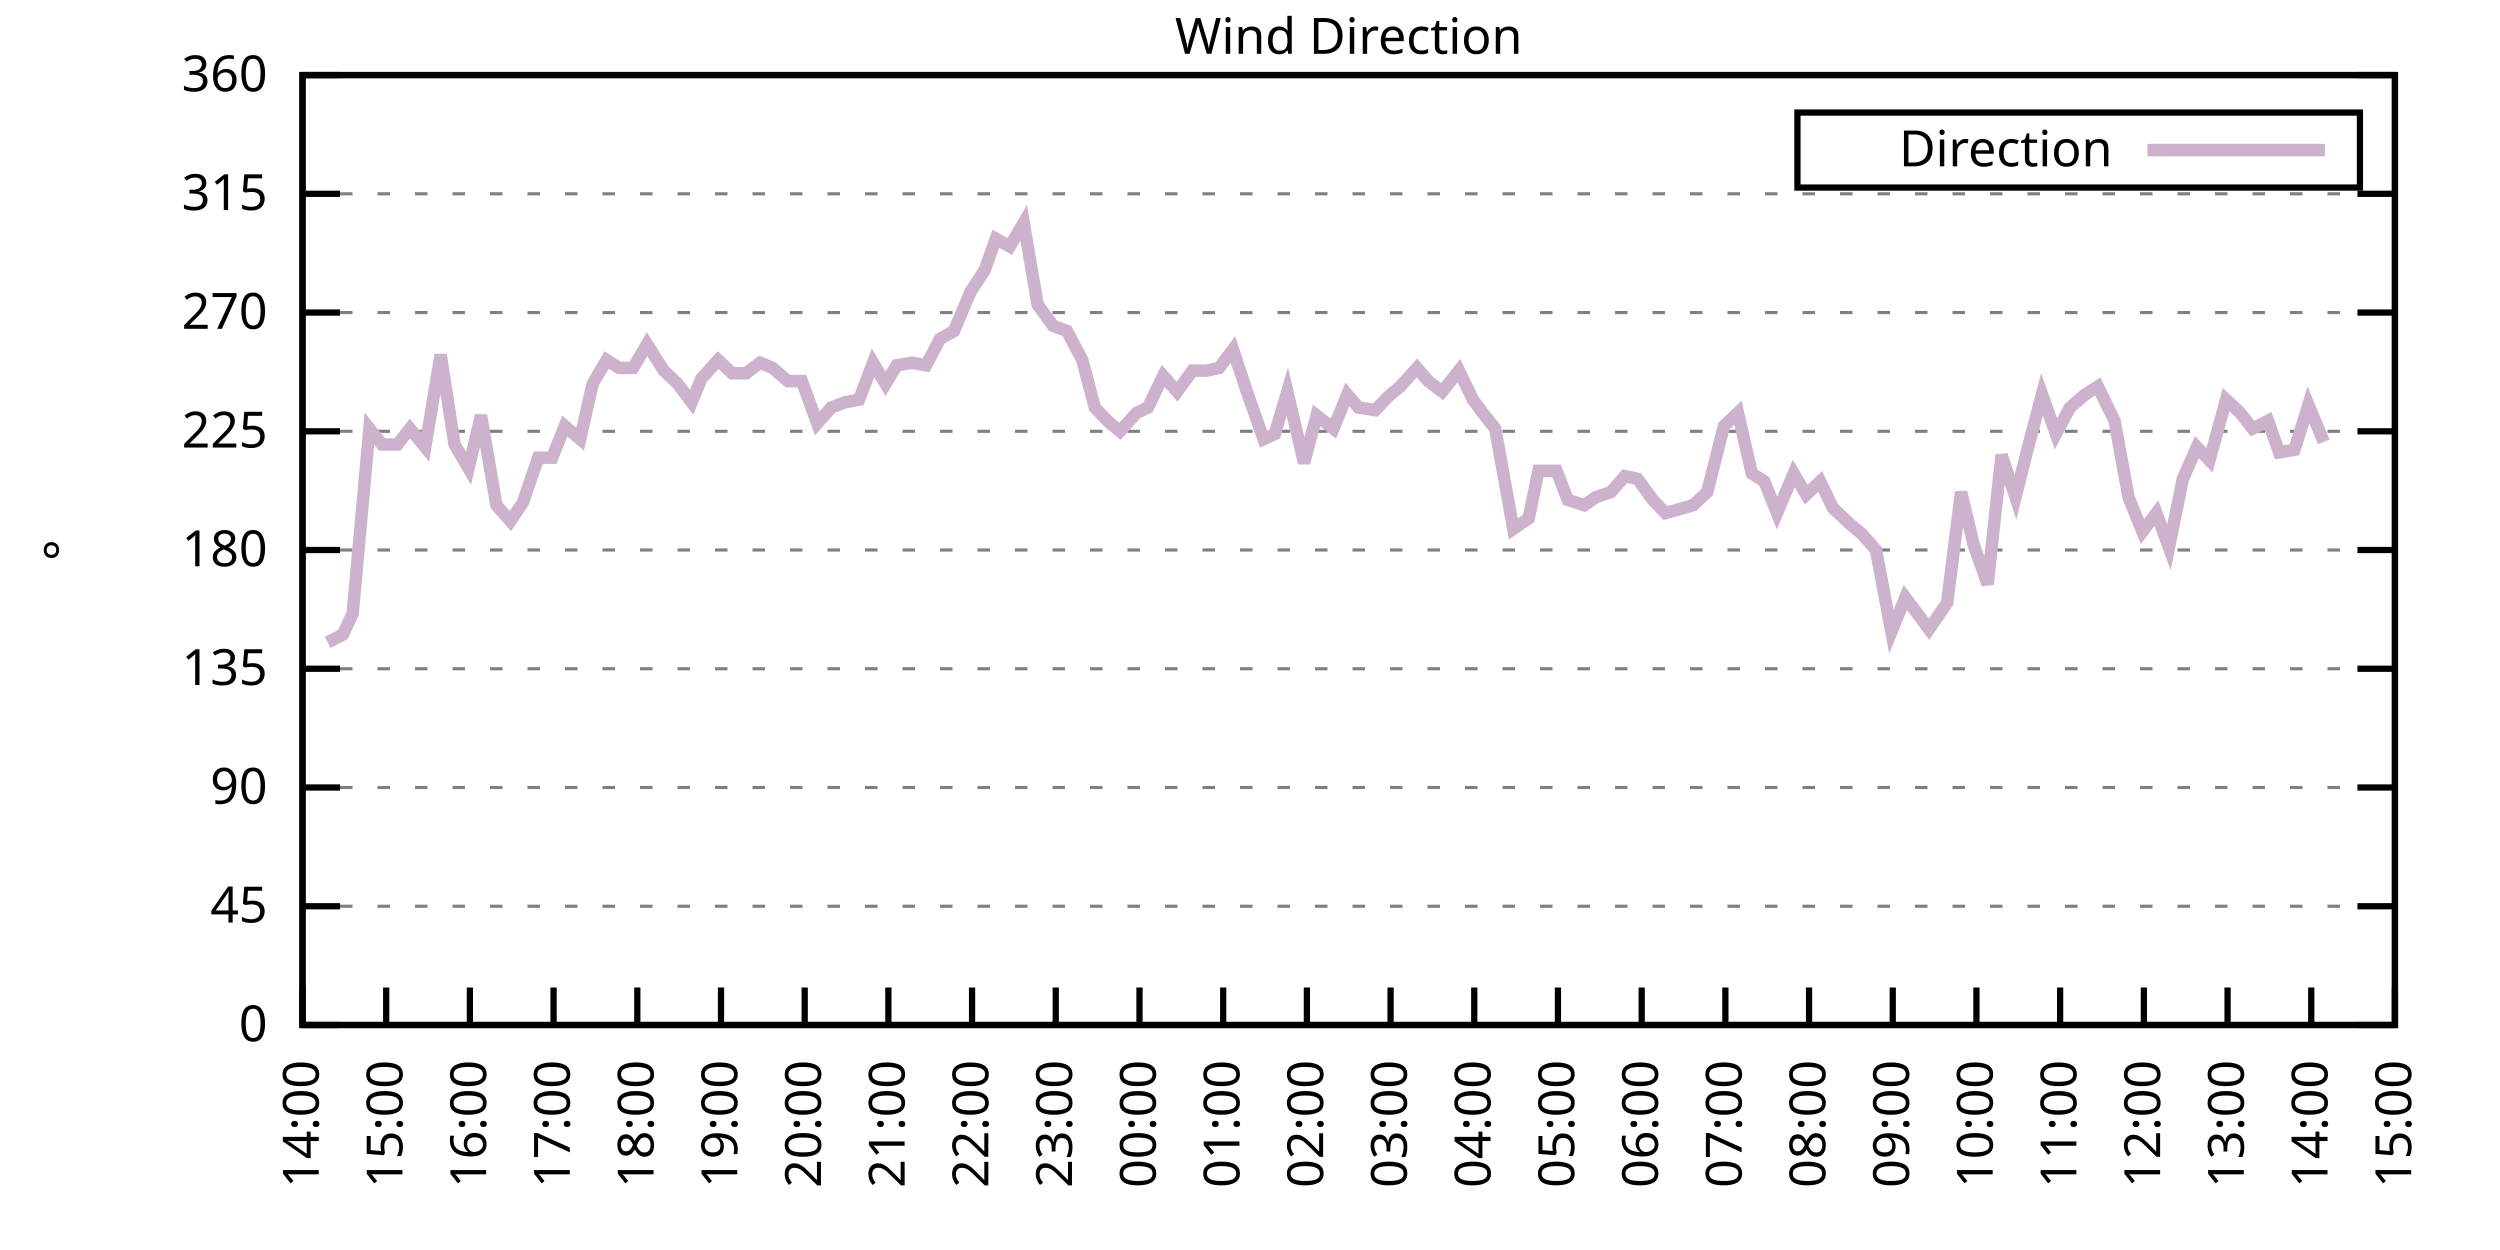
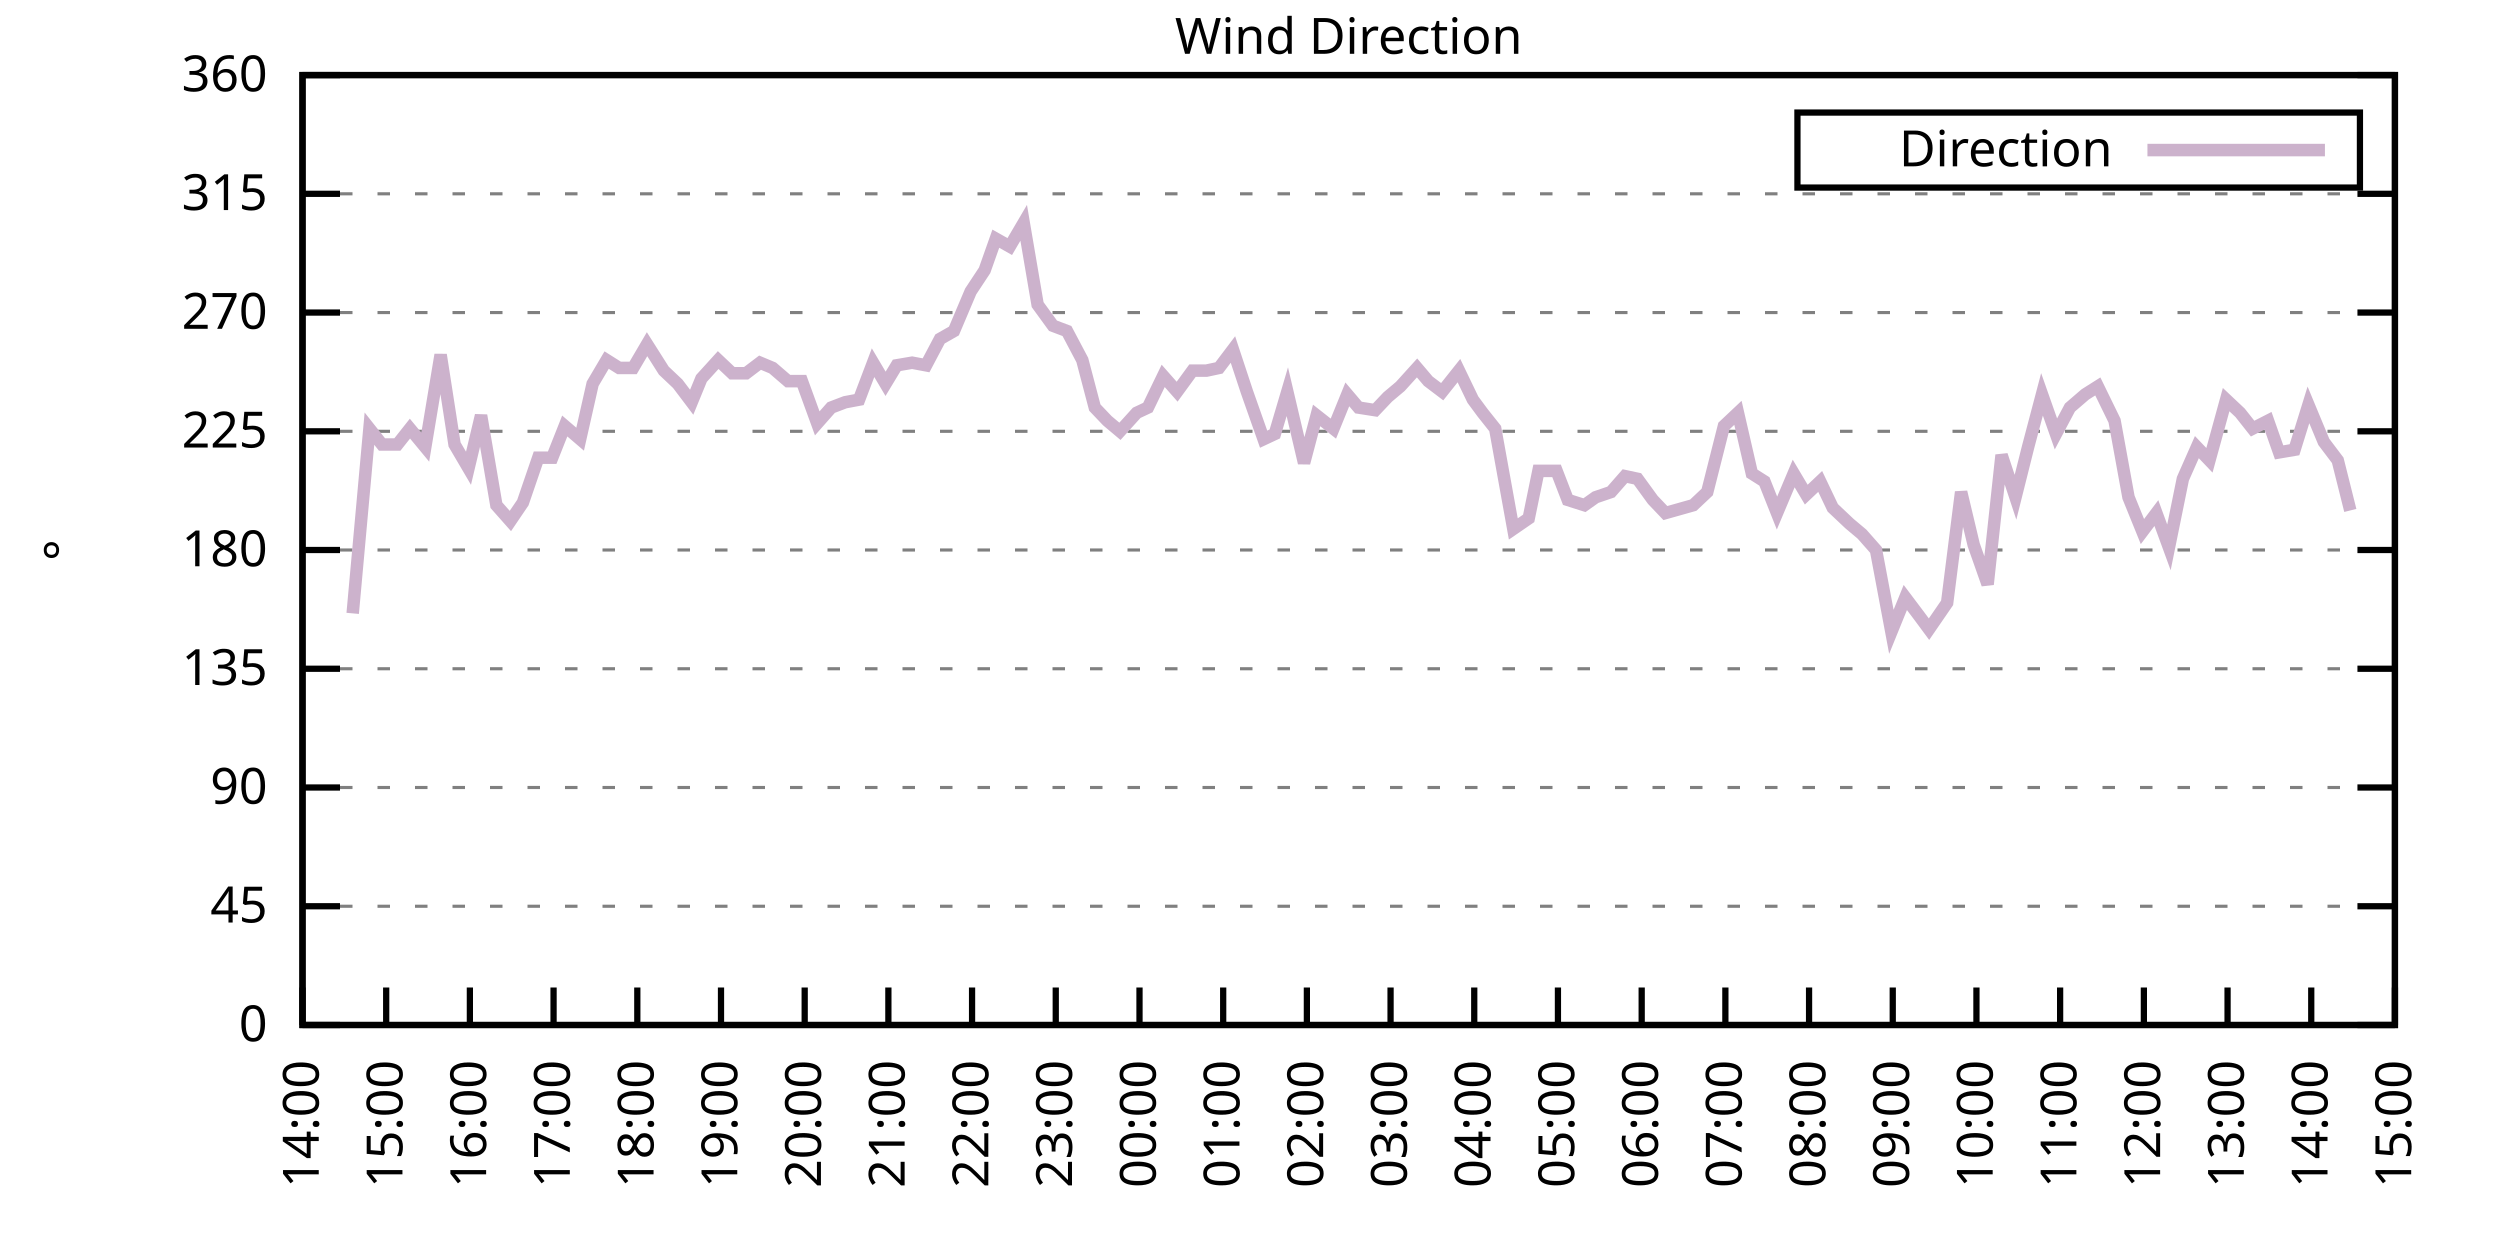
<svg xmlns="http://www.w3.org/2000/svg" xmlns:xlink="http://www.w3.org/1999/xlink" width="400" height="200" viewBox="0 0 400 200">
  <g id="gnuplot_canvas">
    <rect x="0" y="0" width="400" height="200" fill="none" />
    <defs>
      <circle id="gpDot" r="0.5" stroke-width="0.5" stroke="currentColor" />
      <path id="gpPt0" stroke-width="0.333" stroke="currentColor" d="M-1,0 h2 M0,-1 v2" />
      <path id="gpPt1" stroke-width="0.333" stroke="currentColor" d="M-1,-1 L1,1 M1,-1 L-1,1" />
      <path id="gpPt2" stroke-width="0.333" stroke="currentColor" d="M-1,0 L1,0 M0,-1 L0,1 M-1,-1 L1,1 M-1,1 L1,-1" />
      <rect id="gpPt3" stroke-width="0.333" stroke="currentColor" x="-1" y="-1" width="2" height="2" />
      <rect id="gpPt4" stroke-width="0.333" stroke="currentColor" fill="currentColor" x="-1" y="-1" width="2" height="2" />
      <circle id="gpPt5" stroke-width="0.333" stroke="currentColor" cx="0" cy="0" r="1" />
      <use xlink:href="#gpPt5" id="gpPt6" fill="currentColor" stroke="none" />
      <path id="gpPt7" stroke-width="0.333" stroke="currentColor" d="M0,-1.33 L-1.33,0.67 L1.33,0.67 z" />
      <use xlink:href="#gpPt7" id="gpPt8" fill="currentColor" stroke="none" />
      <use xlink:href="#gpPt7" id="gpPt9" stroke="currentColor" transform="rotate(180)" />
      <use xlink:href="#gpPt9" id="gpPt10" fill="currentColor" stroke="none" />
      <use xlink:href="#gpPt3" id="gpPt11" stroke="currentColor" transform="rotate(45)" />
      <use xlink:href="#gpPt11" id="gpPt12" fill="currentColor" stroke="none" />
      <path id="gpPt13" stroke-width="0.333" stroke="currentColor" d="M0,1.330 L1.265,0.411 L0.782,-1.067 L-0.782,-1.076 L-1.265,0.411 z" />
      <use xlink:href="#gpPt13" id="gpPt14" fill="currentColor" stroke="none" />
      <filter id="textbox" filterUnits="objectBoundingBox" x="0" y="0" height="1" width="1">
        <feFlood flood-color="white" flood-opacity="1" result="bgnd" />
        <feComposite in="SourceGraphic" in2="bgnd" operator="atop" />
      </filter>
      <filter id="greybox" filterUnits="objectBoundingBox" x="0" y="0" height="1" width="1">
        <feFlood flood-color="lightgrey" flood-opacity="1" result="grey" />
        <feComposite in="SourceGraphic" in2="grey" operator="atop" />
      </filter>
    </defs>
    <g fill="none" color="white" stroke="currentColor" stroke-width="1.00" stroke-linecap="butt" stroke-linejoin="miter">
</g>
    <g fill="none" color="black" stroke="currentColor" stroke-width="1.00" stroke-linecap="butt" stroke-linejoin="miter">
      <g stroke="none" shape-rendering="crispEdges">
        <polygon fill="rgb(255, 255, 255)" points="48.40,164.00 383.18,164.00 383.18,12.02 48.40,12.02 " />
      </g>
    </g>
    <g fill="none" color="black" stroke="currentColor" stroke-width="1.00" stroke-linecap="butt" stroke-linejoin="miter">
</g>
    <g fill="none" color="black" stroke="black" stroke-width="0.50" stroke-linecap="butt" stroke-linejoin="miter">
</g>
    <g fill="none" color="gray" stroke="currentColor" stroke-width="0.50" stroke-linecap="butt" stroke-linejoin="miter">
      <path stroke="gray" stroke-dasharray="2,4" class="gridline" d="M48.40,164.00 L383.19,164.00  " />
    </g>
    <g fill="none" color="gray" stroke="gray" stroke-width="1.00" stroke-linecap="butt" stroke-linejoin="miter">
</g>
    <g fill="none" color="black" stroke="currentColor" stroke-width="1.00" stroke-linecap="butt" stroke-linejoin="miter">
      <path stroke="black" d="M48.40,164.00 L54.40,164.00 M383.19,164.00 L377.19,164.00  " />
      <g transform="translate(42.80,166.60)" stroke="none" fill="black" font-family="Sans" font-size="8.00" text-anchor="end">
        <text>
          <tspan font-family="Sans"> 0</tspan>
        </text>
      </g>
    </g>
    <g fill="none" color="black" stroke="currentColor" stroke-width="1.00" stroke-linecap="butt" stroke-linejoin="miter">
</g>
    <g fill="none" color="black" stroke="black" stroke-width="0.50" stroke-linecap="butt" stroke-linejoin="miter">
</g>
    <g fill="none" color="gray" stroke="currentColor" stroke-width="0.50" stroke-linecap="butt" stroke-linejoin="miter">
      <path stroke="gray" stroke-dasharray="2,4" class="gridline" d="M48.40,145.00 L383.19,145.00  " />
    </g>
    <g fill="none" color="gray" stroke="gray" stroke-width="1.00" stroke-linecap="butt" stroke-linejoin="miter">
</g>
    <g fill="none" color="black" stroke="currentColor" stroke-width="1.00" stroke-linecap="butt" stroke-linejoin="miter">
      <path stroke="black" d="M48.40,145.00 L54.40,145.00 M383.19,145.00 L377.19,145.00  " />
      <g transform="translate(42.80,147.60)" stroke="none" fill="black" font-family="Sans" font-size="8.00" text-anchor="end">
        <text>
          <tspan font-family="Sans"> 45</tspan>
        </text>
      </g>
    </g>
    <g fill="none" color="black" stroke="currentColor" stroke-width="1.00" stroke-linecap="butt" stroke-linejoin="miter">
</g>
    <g fill="none" color="black" stroke="black" stroke-width="0.50" stroke-linecap="butt" stroke-linejoin="miter">
</g>
    <g fill="none" color="gray" stroke="currentColor" stroke-width="0.50" stroke-linecap="butt" stroke-linejoin="miter">
      <path stroke="gray" stroke-dasharray="2,4" class="gridline" d="M48.40,126.00 L383.19,126.00  " />
    </g>
    <g fill="none" color="gray" stroke="gray" stroke-width="1.00" stroke-linecap="butt" stroke-linejoin="miter">
</g>
    <g fill="none" color="black" stroke="currentColor" stroke-width="1.00" stroke-linecap="butt" stroke-linejoin="miter">
      <path stroke="black" d="M48.40,126.00 L54.40,126.00 M383.19,126.00 L377.19,126.00  " />
      <g transform="translate(42.80,128.60)" stroke="none" fill="black" font-family="Sans" font-size="8.00" text-anchor="end">
        <text>
          <tspan font-family="Sans"> 90</tspan>
        </text>
      </g>
    </g>
    <g fill="none" color="black" stroke="currentColor" stroke-width="1.00" stroke-linecap="butt" stroke-linejoin="miter">
</g>
    <g fill="none" color="black" stroke="black" stroke-width="0.50" stroke-linecap="butt" stroke-linejoin="miter">
</g>
    <g fill="none" color="gray" stroke="currentColor" stroke-width="0.50" stroke-linecap="butt" stroke-linejoin="miter">
      <path stroke="gray" stroke-dasharray="2,4" class="gridline" d="M48.40,107.00 L383.19,107.00  " />
    </g>
    <g fill="none" color="gray" stroke="gray" stroke-width="1.00" stroke-linecap="butt" stroke-linejoin="miter">
</g>
    <g fill="none" color="black" stroke="currentColor" stroke-width="1.00" stroke-linecap="butt" stroke-linejoin="miter">
      <path stroke="black" d="M48.40,107.00 L54.40,107.00 M383.19,107.00 L377.19,107.00  " />
      <g transform="translate(42.80,109.60)" stroke="none" fill="black" font-family="Sans" font-size="8.00" text-anchor="end">
        <text>
          <tspan font-family="Sans"> 135</tspan>
        </text>
      </g>
    </g>
    <g fill="none" color="black" stroke="currentColor" stroke-width="1.00" stroke-linecap="butt" stroke-linejoin="miter">
</g>
    <g fill="none" color="black" stroke="black" stroke-width="0.50" stroke-linecap="butt" stroke-linejoin="miter">
</g>
    <g fill="none" color="gray" stroke="currentColor" stroke-width="0.50" stroke-linecap="butt" stroke-linejoin="miter">
      <path stroke="gray" stroke-dasharray="2,4" class="gridline" d="M48.40,88.00 L383.19,88.00  " />
    </g>
    <g fill="none" color="gray" stroke="gray" stroke-width="1.00" stroke-linecap="butt" stroke-linejoin="miter">
</g>
    <g fill="none" color="black" stroke="currentColor" stroke-width="1.00" stroke-linecap="butt" stroke-linejoin="miter">
      <path stroke="black" d="M48.40,88.00 L54.40,88.00 M383.19,88.00 L377.19,88.00  " />
      <g transform="translate(42.80,90.60)" stroke="none" fill="black" font-family="Sans" font-size="8.00" text-anchor="end">
        <text>
          <tspan font-family="Sans"> 180</tspan>
        </text>
      </g>
    </g>
    <g fill="none" color="black" stroke="currentColor" stroke-width="1.00" stroke-linecap="butt" stroke-linejoin="miter">
</g>
    <g fill="none" color="black" stroke="black" stroke-width="0.50" stroke-linecap="butt" stroke-linejoin="miter">
</g>
    <g fill="none" color="gray" stroke="currentColor" stroke-width="0.50" stroke-linecap="butt" stroke-linejoin="miter">
      <path stroke="gray" stroke-dasharray="2,4" class="gridline" d="M48.40,69.01 L383.19,69.01  " />
    </g>
    <g fill="none" color="gray" stroke="gray" stroke-width="1.00" stroke-linecap="butt" stroke-linejoin="miter">
</g>
    <g fill="none" color="black" stroke="currentColor" stroke-width="1.00" stroke-linecap="butt" stroke-linejoin="miter">
      <path stroke="black" d="M48.40,69.01 L54.40,69.01 M383.19,69.01 L377.19,69.01  " />
      <g transform="translate(42.80,71.61)" stroke="none" fill="black" font-family="Sans" font-size="8.00" text-anchor="end">
        <text>
          <tspan font-family="Sans"> 225</tspan>
        </text>
      </g>
    </g>
    <g fill="none" color="black" stroke="currentColor" stroke-width="1.00" stroke-linecap="butt" stroke-linejoin="miter">
</g>
    <g fill="none" color="black" stroke="black" stroke-width="0.50" stroke-linecap="butt" stroke-linejoin="miter">
</g>
    <g fill="none" color="gray" stroke="currentColor" stroke-width="0.50" stroke-linecap="butt" stroke-linejoin="miter">
      <path stroke="gray" stroke-dasharray="2,4" class="gridline" d="M48.40,50.01 L383.19,50.01  " />
    </g>
    <g fill="none" color="gray" stroke="gray" stroke-width="1.00" stroke-linecap="butt" stroke-linejoin="miter">
</g>
    <g fill="none" color="black" stroke="currentColor" stroke-width="1.00" stroke-linecap="butt" stroke-linejoin="miter">
      <path stroke="black" d="M48.40,50.01 L54.40,50.01 M383.19,50.01 L377.19,50.01  " />
      <g transform="translate(42.80,52.61)" stroke="none" fill="black" font-family="Sans" font-size="8.00" text-anchor="end">
        <text>
          <tspan font-family="Sans"> 270</tspan>
        </text>
      </g>
    </g>
    <g fill="none" color="black" stroke="currentColor" stroke-width="1.00" stroke-linecap="butt" stroke-linejoin="miter">
</g>
    <g fill="none" color="black" stroke="black" stroke-width="0.50" stroke-linecap="butt" stroke-linejoin="miter">
</g>
    <g fill="none" color="gray" stroke="currentColor" stroke-width="0.50" stroke-linecap="butt" stroke-linejoin="miter">
      <path stroke="gray" stroke-dasharray="2,4" class="gridline" d="M48.40,31.01 L383.19,31.01  " />
    </g>
    <g fill="none" color="gray" stroke="gray" stroke-width="1.00" stroke-linecap="butt" stroke-linejoin="miter">
</g>
    <g fill="none" color="black" stroke="currentColor" stroke-width="1.00" stroke-linecap="butt" stroke-linejoin="miter">
      <path stroke="black" d="M48.40,31.01 L54.40,31.01 M383.19,31.01 L377.19,31.01  " />
      <g transform="translate(42.80,33.61)" stroke="none" fill="black" font-family="Sans" font-size="8.00" text-anchor="end">
        <text>
          <tspan font-family="Sans"> 315</tspan>
        </text>
      </g>
    </g>
    <g fill="none" color="black" stroke="currentColor" stroke-width="1.00" stroke-linecap="butt" stroke-linejoin="miter">
</g>
    <g fill="none" color="black" stroke="black" stroke-width="0.50" stroke-linecap="butt" stroke-linejoin="miter">
</g>
    <g fill="none" color="gray" stroke="currentColor" stroke-width="0.50" stroke-linecap="butt" stroke-linejoin="miter">
      <path stroke="gray" stroke-dasharray="2,4" class="gridline" d="M48.40,12.01 L383.19,12.01  " />
    </g>
    <g fill="none" color="gray" stroke="gray" stroke-width="1.00" stroke-linecap="butt" stroke-linejoin="miter">
</g>
    <g fill="none" color="black" stroke="currentColor" stroke-width="1.00" stroke-linecap="butt" stroke-linejoin="miter">
      <path stroke="black" d="M48.40,12.01 L54.40,12.01 M383.19,12.01 L377.19,12.01  " />
      <g transform="translate(42.80,14.61)" stroke="none" fill="black" font-family="Sans" font-size="8.00" text-anchor="end">
        <text>
          <tspan font-family="Sans"> 360</tspan>
        </text>
      </g>
    </g>
    <g fill="none" color="black" stroke="currentColor" stroke-width="1.00" stroke-linecap="butt" stroke-linejoin="miter">
      <path stroke="black" d="M48.40,164.00 L48.40,158.00  " />
      <g transform="translate(51.00,169.60) rotate(270.00)" stroke="none" fill="black" font-family="Sans" font-size="8.00" text-anchor="end">
        <text>
          <tspan font-family="Sans">14:00</tspan>
        </text>
      </g>
    </g>
    <g fill="none" color="black" stroke="currentColor" stroke-width="1.00" stroke-linecap="butt" stroke-linejoin="miter">
      <path stroke="black" d="M61.79,164.00 L61.79,158.00  " />
      <g transform="translate(64.39,169.60) rotate(270.00)" stroke="none" fill="black" font-family="Sans" font-size="8.00" text-anchor="end">
        <text>
          <tspan font-family="Sans">15:00</tspan>
        </text>
      </g>
    </g>
    <g fill="none" color="black" stroke="currentColor" stroke-width="1.00" stroke-linecap="butt" stroke-linejoin="miter">
      <path stroke="black" d="M75.18,164.00 L75.18,158.00  " />
      <g transform="translate(77.78,169.60) rotate(270.00)" stroke="none" fill="black" font-family="Sans" font-size="8.00" text-anchor="end">
        <text>
          <tspan font-family="Sans">16:00</tspan>
        </text>
      </g>
    </g>
    <g fill="none" color="black" stroke="currentColor" stroke-width="1.00" stroke-linecap="butt" stroke-linejoin="miter">
      <path stroke="black" d="M88.57,164.00 L88.57,158.00  " />
      <g transform="translate(91.17,169.60) rotate(270.00)" stroke="none" fill="black" font-family="Sans" font-size="8.00" text-anchor="end">
        <text>
          <tspan font-family="Sans">17:00</tspan>
        </text>
      </g>
    </g>
    <g fill="none" color="black" stroke="currentColor" stroke-width="1.00" stroke-linecap="butt" stroke-linejoin="miter">
      <path stroke="black" d="M101.97,164.00 L101.97,158.00  " />
      <g transform="translate(104.57,169.60) rotate(270.00)" stroke="none" fill="black" font-family="Sans" font-size="8.00" text-anchor="end">
        <text>
          <tspan font-family="Sans">18:00</tspan>
        </text>
      </g>
    </g>
    <g fill="none" color="black" stroke="currentColor" stroke-width="1.00" stroke-linecap="butt" stroke-linejoin="miter">
      <path stroke="black" d="M115.36,164.00 L115.36,158.00  " />
      <g transform="translate(117.96,169.60) rotate(270.00)" stroke="none" fill="black" font-family="Sans" font-size="8.00" text-anchor="end">
        <text>
          <tspan font-family="Sans">19:00</tspan>
        </text>
      </g>
    </g>
    <g fill="none" color="black" stroke="currentColor" stroke-width="1.00" stroke-linecap="butt" stroke-linejoin="miter">
      <path stroke="black" d="M128.75,164.00 L128.75,158.00  " />
      <g transform="translate(131.35,169.60) rotate(270.00)" stroke="none" fill="black" font-family="Sans" font-size="8.00" text-anchor="end">
        <text>
          <tspan font-family="Sans">20:00</tspan>
        </text>
      </g>
    </g>
    <g fill="none" color="black" stroke="currentColor" stroke-width="1.00" stroke-linecap="butt" stroke-linejoin="miter">
      <path stroke="black" d="M142.14,164.00 L142.14,158.00  " />
      <g transform="translate(144.74,169.60) rotate(270.00)" stroke="none" fill="black" font-family="Sans" font-size="8.00" text-anchor="end">
        <text>
          <tspan font-family="Sans">21:00</tspan>
        </text>
      </g>
    </g>
    <g fill="none" color="black" stroke="currentColor" stroke-width="1.00" stroke-linecap="butt" stroke-linejoin="miter">
      <path stroke="black" d="M155.53,164.00 L155.53,158.00  " />
      <g transform="translate(158.13,169.60) rotate(270.00)" stroke="none" fill="black" font-family="Sans" font-size="8.00" text-anchor="end">
        <text>
          <tspan font-family="Sans">22:00</tspan>
        </text>
      </g>
    </g>
    <g fill="none" color="black" stroke="currentColor" stroke-width="1.00" stroke-linecap="butt" stroke-linejoin="miter">
      <path stroke="black" d="M168.92,164.00 L168.92,158.00  " />
      <g transform="translate(171.52,169.60) rotate(270.00)" stroke="none" fill="black" font-family="Sans" font-size="8.00" text-anchor="end">
        <text>
          <tspan font-family="Sans">23:00</tspan>
        </text>
      </g>
    </g>
    <g fill="none" color="black" stroke="currentColor" stroke-width="1.00" stroke-linecap="butt" stroke-linejoin="miter">
      <path stroke="black" d="M182.32,164.00 L182.32,158.00  " />
      <g transform="translate(184.92,169.60) rotate(270.00)" stroke="none" fill="black" font-family="Sans" font-size="8.00" text-anchor="end">
        <text>
          <tspan font-family="Sans">00:00</tspan>
        </text>
      </g>
    </g>
    <g fill="none" color="black" stroke="currentColor" stroke-width="1.00" stroke-linecap="butt" stroke-linejoin="miter">
      <path stroke="black" d="M195.71,164.00 L195.71,158.00  " />
      <g transform="translate(198.31,169.60) rotate(270.00)" stroke="none" fill="black" font-family="Sans" font-size="8.00" text-anchor="end">
        <text>
          <tspan font-family="Sans">01:00</tspan>
        </text>
      </g>
    </g>
    <g fill="none" color="black" stroke="currentColor" stroke-width="1.00" stroke-linecap="butt" stroke-linejoin="miter">
      <path stroke="black" d="M209.10,164.00 L209.10,158.00  " />
      <g transform="translate(211.70,169.60) rotate(270.00)" stroke="none" fill="black" font-family="Sans" font-size="8.00" text-anchor="end">
        <text>
          <tspan font-family="Sans">02:00</tspan>
        </text>
      </g>
    </g>
    <g fill="none" color="black" stroke="currentColor" stroke-width="1.00" stroke-linecap="butt" stroke-linejoin="miter">
      <path stroke="black" d="M222.49,164.00 L222.49,158.00  " />
      <g transform="translate(225.09,169.60) rotate(270.00)" stroke="none" fill="black" font-family="Sans" font-size="8.00" text-anchor="end">
        <text>
          <tspan font-family="Sans">03:00</tspan>
        </text>
      </g>
    </g>
    <g fill="none" color="black" stroke="currentColor" stroke-width="1.00" stroke-linecap="butt" stroke-linejoin="miter">
      <path stroke="black" d="M235.88,164.00 L235.88,158.00  " />
      <g transform="translate(238.48,169.60) rotate(270.00)" stroke="none" fill="black" font-family="Sans" font-size="8.00" text-anchor="end">
        <text>
          <tspan font-family="Sans">04:00</tspan>
        </text>
      </g>
    </g>
    <g fill="none" color="black" stroke="currentColor" stroke-width="1.00" stroke-linecap="butt" stroke-linejoin="miter">
      <path stroke="black" d="M249.27,164.00 L249.27,158.00  " />
      <g transform="translate(251.87,169.60) rotate(270.00)" stroke="none" fill="black" font-family="Sans" font-size="8.00" text-anchor="end">
        <text>
          <tspan font-family="Sans">05:00</tspan>
        </text>
      </g>
    </g>
    <g fill="none" color="black" stroke="currentColor" stroke-width="1.00" stroke-linecap="butt" stroke-linejoin="miter">
      <path stroke="black" d="M262.67,164.00 L262.67,158.00  " />
      <g transform="translate(265.27,169.60) rotate(270.00)" stroke="none" fill="black" font-family="Sans" font-size="8.00" text-anchor="end">
        <text>
          <tspan font-family="Sans">06:00</tspan>
        </text>
      </g>
    </g>
    <g fill="none" color="black" stroke="currentColor" stroke-width="1.00" stroke-linecap="butt" stroke-linejoin="miter">
      <path stroke="black" d="M276.06,164.00 L276.06,158.00  " />
      <g transform="translate(278.66,169.60) rotate(270.00)" stroke="none" fill="black" font-family="Sans" font-size="8.00" text-anchor="end">
        <text>
          <tspan font-family="Sans">07:00</tspan>
        </text>
      </g>
    </g>
    <g fill="none" color="black" stroke="currentColor" stroke-width="1.00" stroke-linecap="butt" stroke-linejoin="miter">
      <path stroke="black" d="M289.45,164.00 L289.45,158.00  " />
      <g transform="translate(292.05,169.60) rotate(270.00)" stroke="none" fill="black" font-family="Sans" font-size="8.00" text-anchor="end">
        <text>
          <tspan font-family="Sans">08:00</tspan>
        </text>
      </g>
    </g>
    <g fill="none" color="black" stroke="currentColor" stroke-width="1.00" stroke-linecap="butt" stroke-linejoin="miter">
      <path stroke="black" d="M302.84,164.00 L302.84,158.00  " />
      <g transform="translate(305.44,169.60) rotate(270.00)" stroke="none" fill="black" font-family="Sans" font-size="8.00" text-anchor="end">
        <text>
          <tspan font-family="Sans">09:00</tspan>
        </text>
      </g>
    </g>
    <g fill="none" color="black" stroke="currentColor" stroke-width="1.00" stroke-linecap="butt" stroke-linejoin="miter">
      <path stroke="black" d="M316.23,164.00 L316.23,158.00  " />
      <g transform="translate(318.83,169.60) rotate(270.00)" stroke="none" fill="black" font-family="Sans" font-size="8.00" text-anchor="end">
        <text>
          <tspan font-family="Sans">10:00</tspan>
        </text>
      </g>
    </g>
    <g fill="none" color="black" stroke="currentColor" stroke-width="1.00" stroke-linecap="butt" stroke-linejoin="miter">
      <path stroke="black" d="M329.62,164.00 L329.62,158.00  " />
      <g transform="translate(332.22,169.60) rotate(270.00)" stroke="none" fill="black" font-family="Sans" font-size="8.00" text-anchor="end">
        <text>
          <tspan font-family="Sans">11:00</tspan>
        </text>
      </g>
    </g>
    <g fill="none" color="black" stroke="currentColor" stroke-width="1.00" stroke-linecap="butt" stroke-linejoin="miter">
      <path stroke="black" d="M343.02,164.00 L343.02,158.00  " />
      <g transform="translate(345.62,169.60) rotate(270.00)" stroke="none" fill="black" font-family="Sans" font-size="8.00" text-anchor="end">
        <text>
          <tspan font-family="Sans">12:00</tspan>
        </text>
      </g>
    </g>
    <g fill="none" color="black" stroke="currentColor" stroke-width="1.00" stroke-linecap="butt" stroke-linejoin="miter">
      <path stroke="black" d="M356.41,164.00 L356.41,158.00  " />
      <g transform="translate(359.01,169.60) rotate(270.00)" stroke="none" fill="black" font-family="Sans" font-size="8.00" text-anchor="end">
        <text>
          <tspan font-family="Sans">13:00</tspan>
        </text>
      </g>
    </g>
    <g fill="none" color="black" stroke="currentColor" stroke-width="1.00" stroke-linecap="butt" stroke-linejoin="miter">
      <path stroke="black" d="M369.80,164.00 L369.80,158.00  " />
      <g transform="translate(372.40,169.60) rotate(270.00)" stroke="none" fill="black" font-family="Sans" font-size="8.00" text-anchor="end">
        <text>
          <tspan font-family="Sans">14:00</tspan>
        </text>
      </g>
    </g>
    <g fill="none" color="black" stroke="currentColor" stroke-width="1.00" stroke-linecap="butt" stroke-linejoin="miter">
      <path stroke="black" d="M383.19,164.00 L383.19,158.00  " />
      <g transform="translate(385.79,169.60) rotate(270.00)" stroke="none" fill="black" font-family="Sans" font-size="8.00" text-anchor="end">
        <text>
          <tspan font-family="Sans">15:00</tspan>
        </text>
      </g>
    </g>
    <g fill="none" color="black" stroke="currentColor" stroke-width="1.00" stroke-linecap="butt" stroke-linejoin="miter">
</g>
    <g fill="none" color="black" stroke="currentColor" stroke-width="1.00" stroke-linecap="butt" stroke-linejoin="miter">
      <path stroke="black" d="M48.40,12.01 L48.40,164.00 L383.19,164.00 L383.19,12.01 L48.40,12.01 Z  " />
    </g>
    <g fill="none" color="black" stroke="currentColor" stroke-width="1.00" stroke-linecap="butt" stroke-linejoin="miter">
</g>
    <g fill="none" color="black" stroke="currentColor" stroke-width="1.00" stroke-linecap="butt" stroke-linejoin="miter">
      <path stroke="black" d="M287.59,30.01 L287.59,18.01 L377.59,18.01 L377.59,30.01 L287.59,30.01 Z  " />
    </g>
    <g id="Wind_direction_plot_1">
      <g fill="none" color="white" stroke="black" stroke-width="2.00" stroke-linecap="butt" stroke-linejoin="miter">
</g>
      <g fill="none" color="black" stroke="currentColor" stroke-width="2.00" stroke-linecap="butt" stroke-linejoin="miter">
        <g transform="translate(337.99,26.61)" stroke="none" fill="black" font-family="Sans" font-size="8.00" text-anchor="end">
          <text>
            <tspan font-family="Sans">Direction</tspan>
          </text>
        </g>
      </g>
      <g fill="none" color="black" stroke="currentColor" stroke-width="2.00" stroke-linecap="butt" stroke-linejoin="miter">
-         <path stroke="rgb(204, 178, 204)" d="M343.59,24.01 L371.99,24.01 M52.42,102.78 L54.87,101.52 L56.43,98.14 L59.11,68.58 L61.12,71.12 L63.58,71.12   L65.59,68.58 L68.04,71.54 L70.50,56.76 L72.73,71.12 L74.96,74.92 L76.97,66.47 L79.42,80.83 L81.66,83.36   L83.66,80.41 L86.12,73.23 L88.35,73.23 L90.36,68.16 L92.82,70.27 L94.82,61.41 L97.06,57.61 L99.06,58.87   L101.30,58.87 L103.53,55.07 L106.21,59.30 L108.44,61.41 L110.67,64.36 L112.23,60.56 L114.91,57.61 L117.14,59.72   L119.38,59.72 L121.61,58.03 L123.62,58.87 L126.07,60.98 L128.30,60.98 L130.76,67.74 L132.99,65.21 L135.22,64.36   L137.45,63.94 L139.69,58.03 L141.69,61.41 L143.48,58.45 L145.94,58.03 L148.17,58.45 L150.40,54.23 L152.63,52.96   L155.31,46.63 L157.54,43.25 L159.33,38.19 L161.56,39.45 L163.79,35.65 L166.02,48.74 L168.48,52.12 L170.71,52.96   L173.17,57.61 L175.17,65.21 L177.18,67.32 L179.19,69.01 L181.87,66.05 L183.66,65.21 L186.11,60.14 L188.34,62.67   L190.80,59.30 L193.03,59.30 L195.04,58.87 L197.27,55.92 L199.50,62.67 L202.18,70.27 L203.97,69.43 L205.97,62.67   L208.65,74.07 L210.66,66.47 L213.34,68.58 L215.57,63.10 L217.36,65.21 L220.04,65.63 L222.04,63.52 L224.05,61.83   L226.73,58.87 L228.52,60.98 L230.75,62.67 L233.43,59.30 L235.66,63.94 L237.22,66.05 L239.23,68.58 L242.13,84.63   L244.59,82.94 L246.15,75.34 L249.05,75.34 L250.84,79.98 L253.51,80.83 L255.30,79.56 L257.76,78.72 L259.99,76.18   L262.00,76.61 L264.45,79.98 L266.46,82.09 L270.92,80.83 L273.16,78.72 L275.83,68.16 L278.07,66.05 L280.30,75.76   L282.31,77.03 L284.32,82.09 L286.99,75.76 L289.00,79.14 L291.23,77.03 L293.24,81.25 L295.92,83.78 L297.93,85.47   L300.16,88.00 L302.62,101.09 L304.85,95.60 L307.08,98.56 L308.64,100.67 L311.54,96.45 L313.78,78.72 L315.79,87.16   L318.02,93.49 L320.25,72.81 L322.48,79.56 L324.49,71.54 L326.72,63.10 L328.95,69.43 L331.19,65.21 L333.64,63.10   L335.65,61.83 L338.33,67.32 L340.56,79.56 L342.79,85.05 L345.02,82.09 L347.03,87.58 L349.26,76.61 L351.50,71.54   L353.51,73.65 L356.18,63.94 L358.42,66.05 L360.42,68.58 L362.88,67.32 L364.66,72.38 L367.12,71.96 L369.35,64.78   L371.81,70.70  " />
+         <path stroke="rgb(204, 178, 204)" d="M343.59,24.01 L371.99,24.01 M56.43,98.14 L59.11,68.58 L61.12,71.12 L63.58,71.12 L65.59,68.58 L68.04,71.54   L70.50,56.76 L72.73,71.12 L74.96,74.92 L76.97,66.47 L79.42,80.83 L81.66,83.36 L83.66,80.41 L86.12,73.23   L88.35,73.23 L90.36,68.16 L92.82,70.27 L94.82,61.41 L97.06,57.61 L99.06,58.87 L101.30,58.87 L103.53,55.07   L106.21,59.30 L108.44,61.41 L110.67,64.36 L112.23,60.56 L114.91,57.61 L117.14,59.72 L119.38,59.72 L121.61,58.03   L123.62,58.87 L126.07,60.98 L128.30,60.98 L130.76,67.74 L132.99,65.21 L135.22,64.36 L137.45,63.94 L139.69,58.03   L141.69,61.41 L143.48,58.45 L145.94,58.03 L148.17,58.45 L150.40,54.23 L152.63,52.96 L155.31,46.63 L157.54,43.25   L159.33,38.19 L161.56,39.45 L163.79,35.65 L166.02,48.74 L168.48,52.12 L170.71,52.96 L173.17,57.61 L175.17,65.21   L177.18,67.32 L179.19,69.01 L181.87,66.05 L183.66,65.21 L186.11,60.14 L188.34,62.67 L190.80,59.30 L193.03,59.30   L195.04,58.87 L197.27,55.92 L199.50,62.67 L202.18,70.27 L203.97,69.43 L205.97,62.67 L208.65,74.07 L210.66,66.47   L213.34,68.58 L215.57,63.10 L217.36,65.21 L220.04,65.63 L222.04,63.52 L224.05,61.83 L226.73,58.87 L228.52,60.98   L230.75,62.67 L233.43,59.30 L235.66,63.94 L237.22,66.05 L239.23,68.58 L242.13,84.63 L244.59,82.94 L246.15,75.34   L249.05,75.34 L250.84,79.98 L253.51,80.83 L255.30,79.56 L257.76,78.72 L259.99,76.18 L262.00,76.61 L264.45,79.98   L266.46,82.09 L270.92,80.83 L273.16,78.72 L275.83,68.16 L278.07,66.05 L280.30,75.76 L282.31,77.03 L284.32,82.09   L286.99,75.76 L289.00,79.14 L291.23,77.03 L293.24,81.25 L295.92,83.78 L297.93,85.47 L300.16,88.00 L302.62,101.09   L304.85,95.60 L307.08,98.56 L308.64,100.67 L311.54,96.45 L313.78,78.72 L315.79,87.16 L318.02,93.49 L320.25,72.81   L322.48,79.56 L324.49,71.54 L326.72,63.10 L328.95,69.43 L331.19,65.21 L333.64,63.10 L335.65,61.83 L338.33,67.32   L340.56,79.56 L342.79,85.05 L345.02,82.09 L347.03,87.58 L349.26,76.61 L351.50,71.54 L353.51,73.65 L356.18,63.94   L358.42,66.05 L360.42,68.58 L362.88,67.32 L364.66,72.38 L367.12,71.96 L369.35,64.78 L371.81,70.70 L374.04,73.65   L376.05,81.67  " />
      </g>
    </g>
    <g fill="none" color="black" stroke="currentColor" stroke-width="2.00" stroke-linecap="butt" stroke-linejoin="miter">
</g>
    <g fill="none" color="black" stroke="black" stroke-width="1.00" stroke-linecap="butt" stroke-linejoin="miter">
</g>
    <g fill="none" color="black" stroke="currentColor" stroke-width="1.00" stroke-linecap="butt" stroke-linejoin="miter">
      <path stroke="black" d="M48.40,12.01 L48.40,164.00 L383.19,164.00 L383.19,12.01 L48.40,12.01 Z  " />
      <g transform="translate(12.80,88.01) rotate(270.00)" stroke="none" fill="black" font-family="Sans" font-size="8.00" text-anchor="middle">
        <text>
          <tspan font-family="Sans">°</tspan>
        </text>
      </g>
    </g>
    <g fill="none" color="black" stroke="currentColor" stroke-width="1.00" stroke-linecap="butt" stroke-linejoin="miter">
</g>
    <g fill="none" color="black" stroke="currentColor" stroke-width="1.00" stroke-linecap="butt" stroke-linejoin="miter">
      <g transform="translate(215.79,8.61)" stroke="none" fill="black" font-family="Sans" font-size="8.00" text-anchor="middle">
        <text>
          <tspan font-family="Sans">Wind Direction</tspan>
        </text>
      </g>
    </g>
    <g fill="none" color="black" stroke="currentColor" stroke-width="1.00" stroke-linecap="butt" stroke-linejoin="miter">
</g>
  </g>
</svg>
